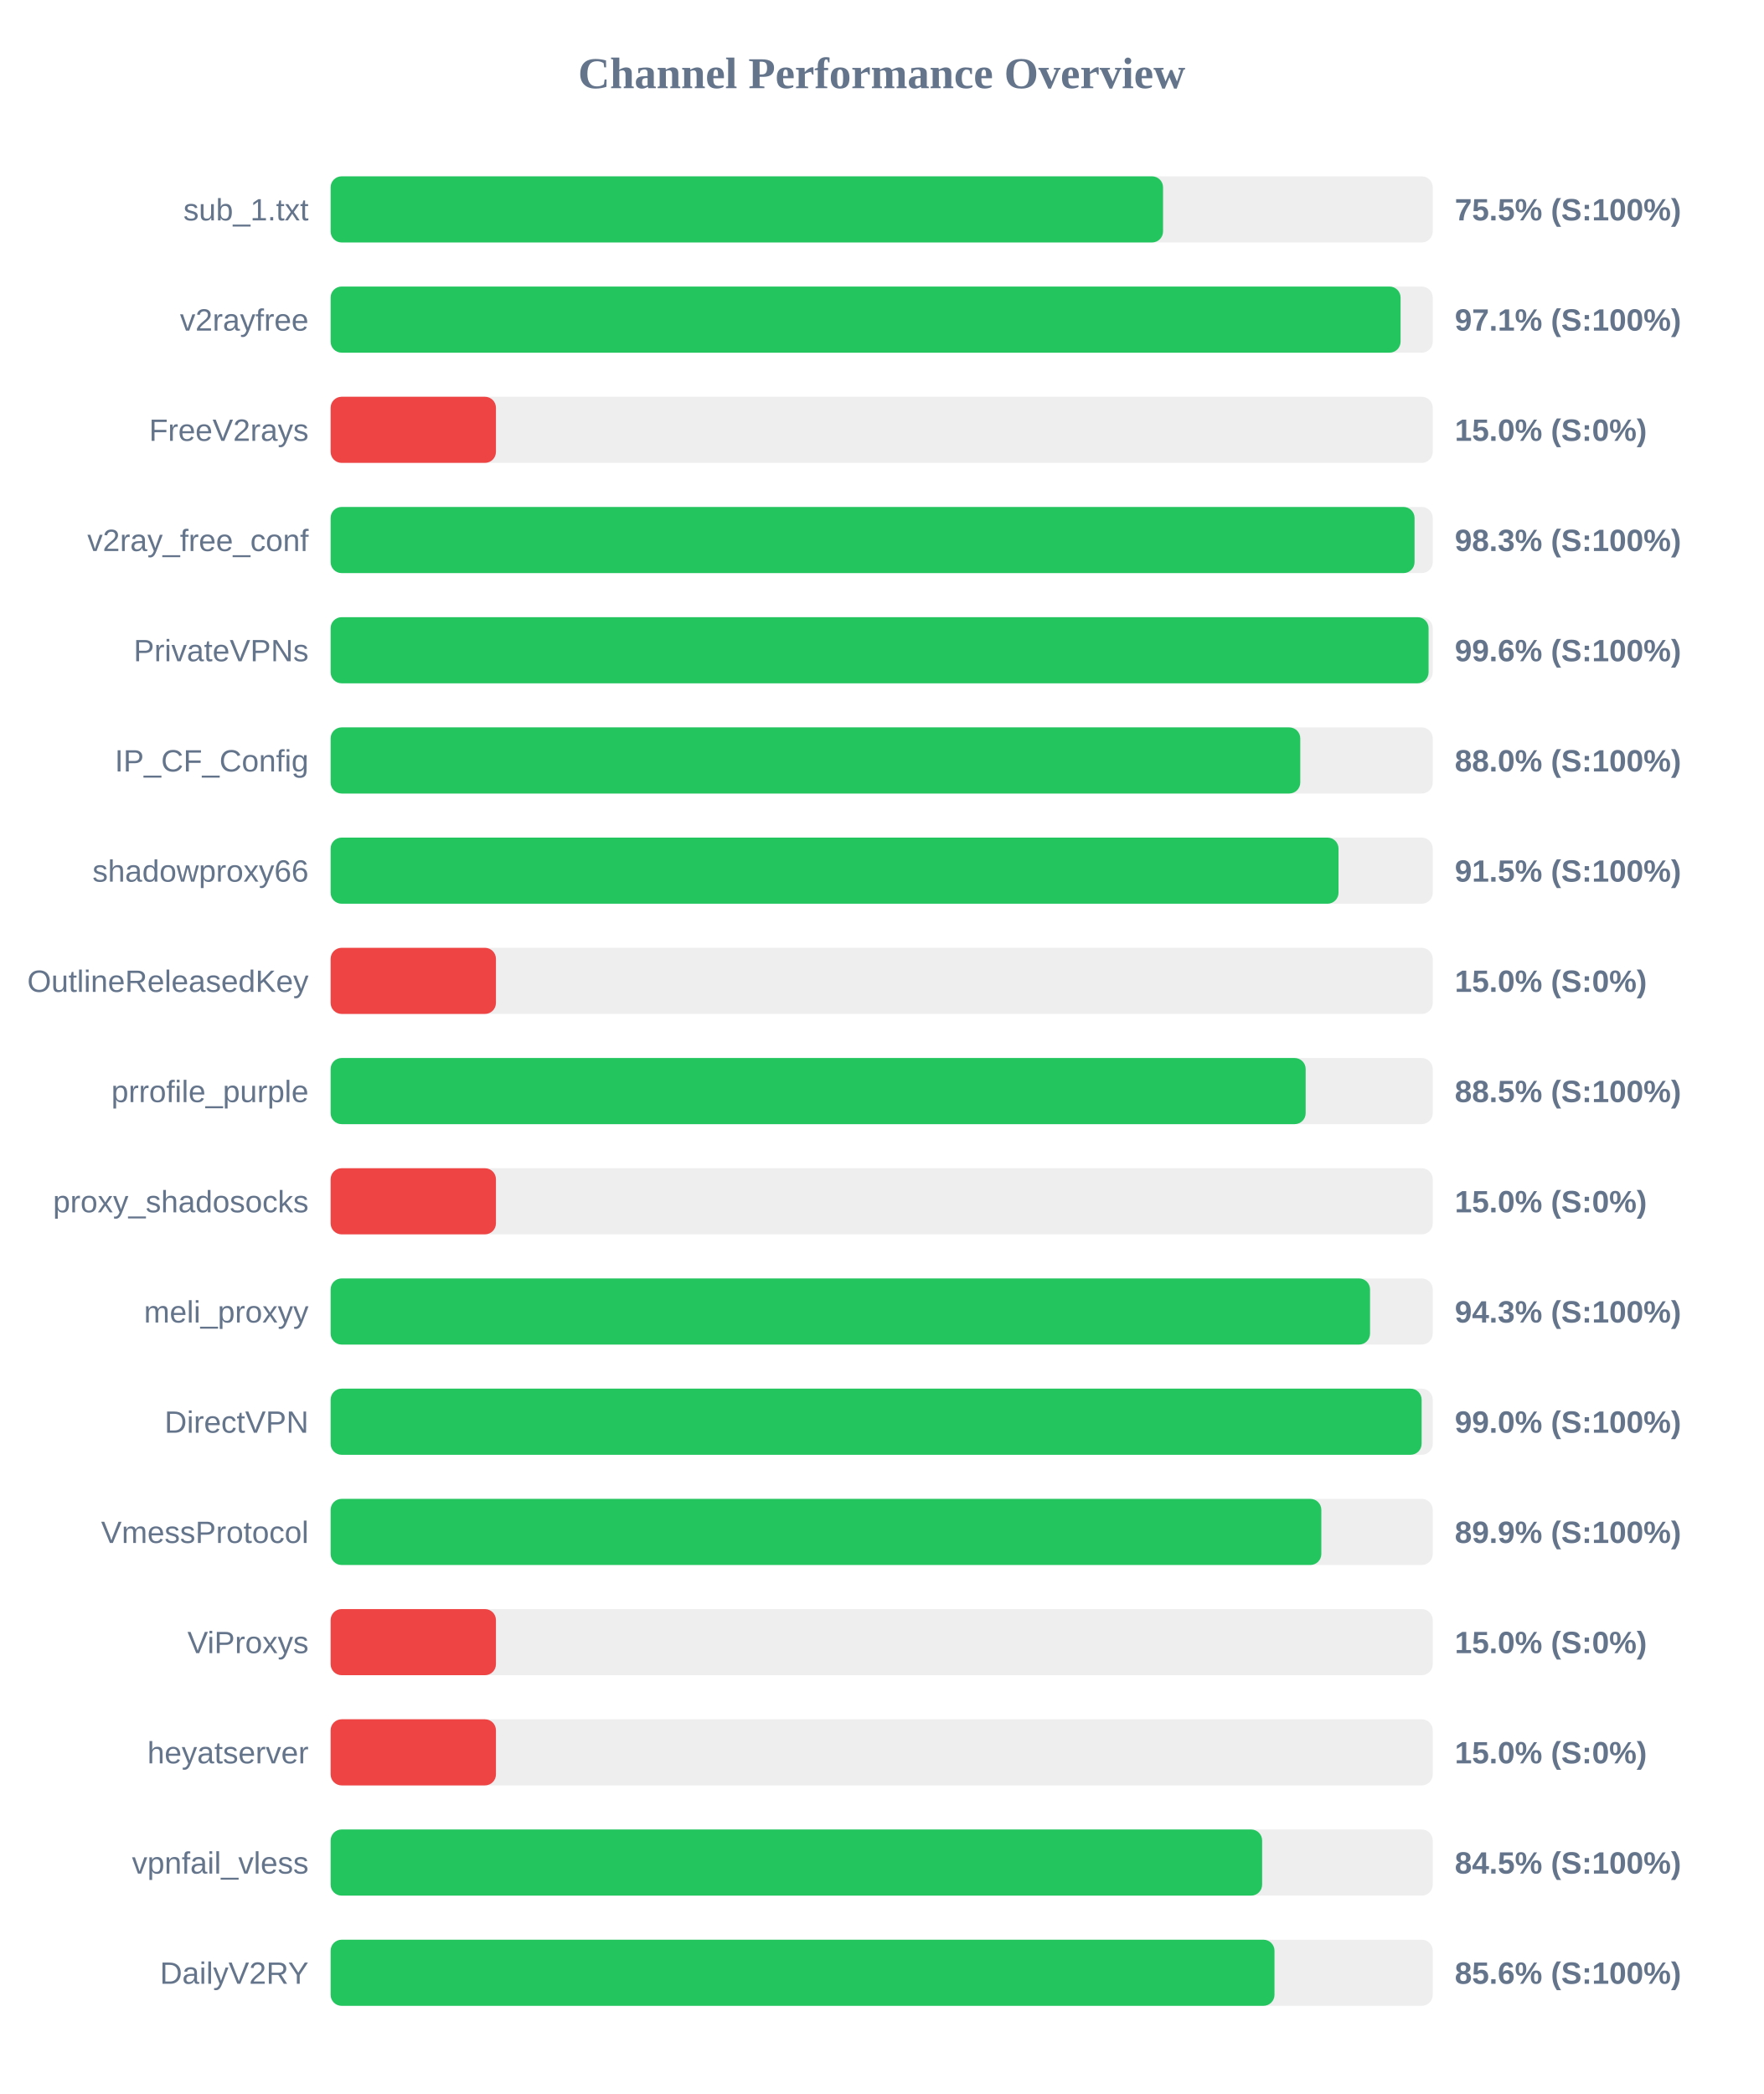
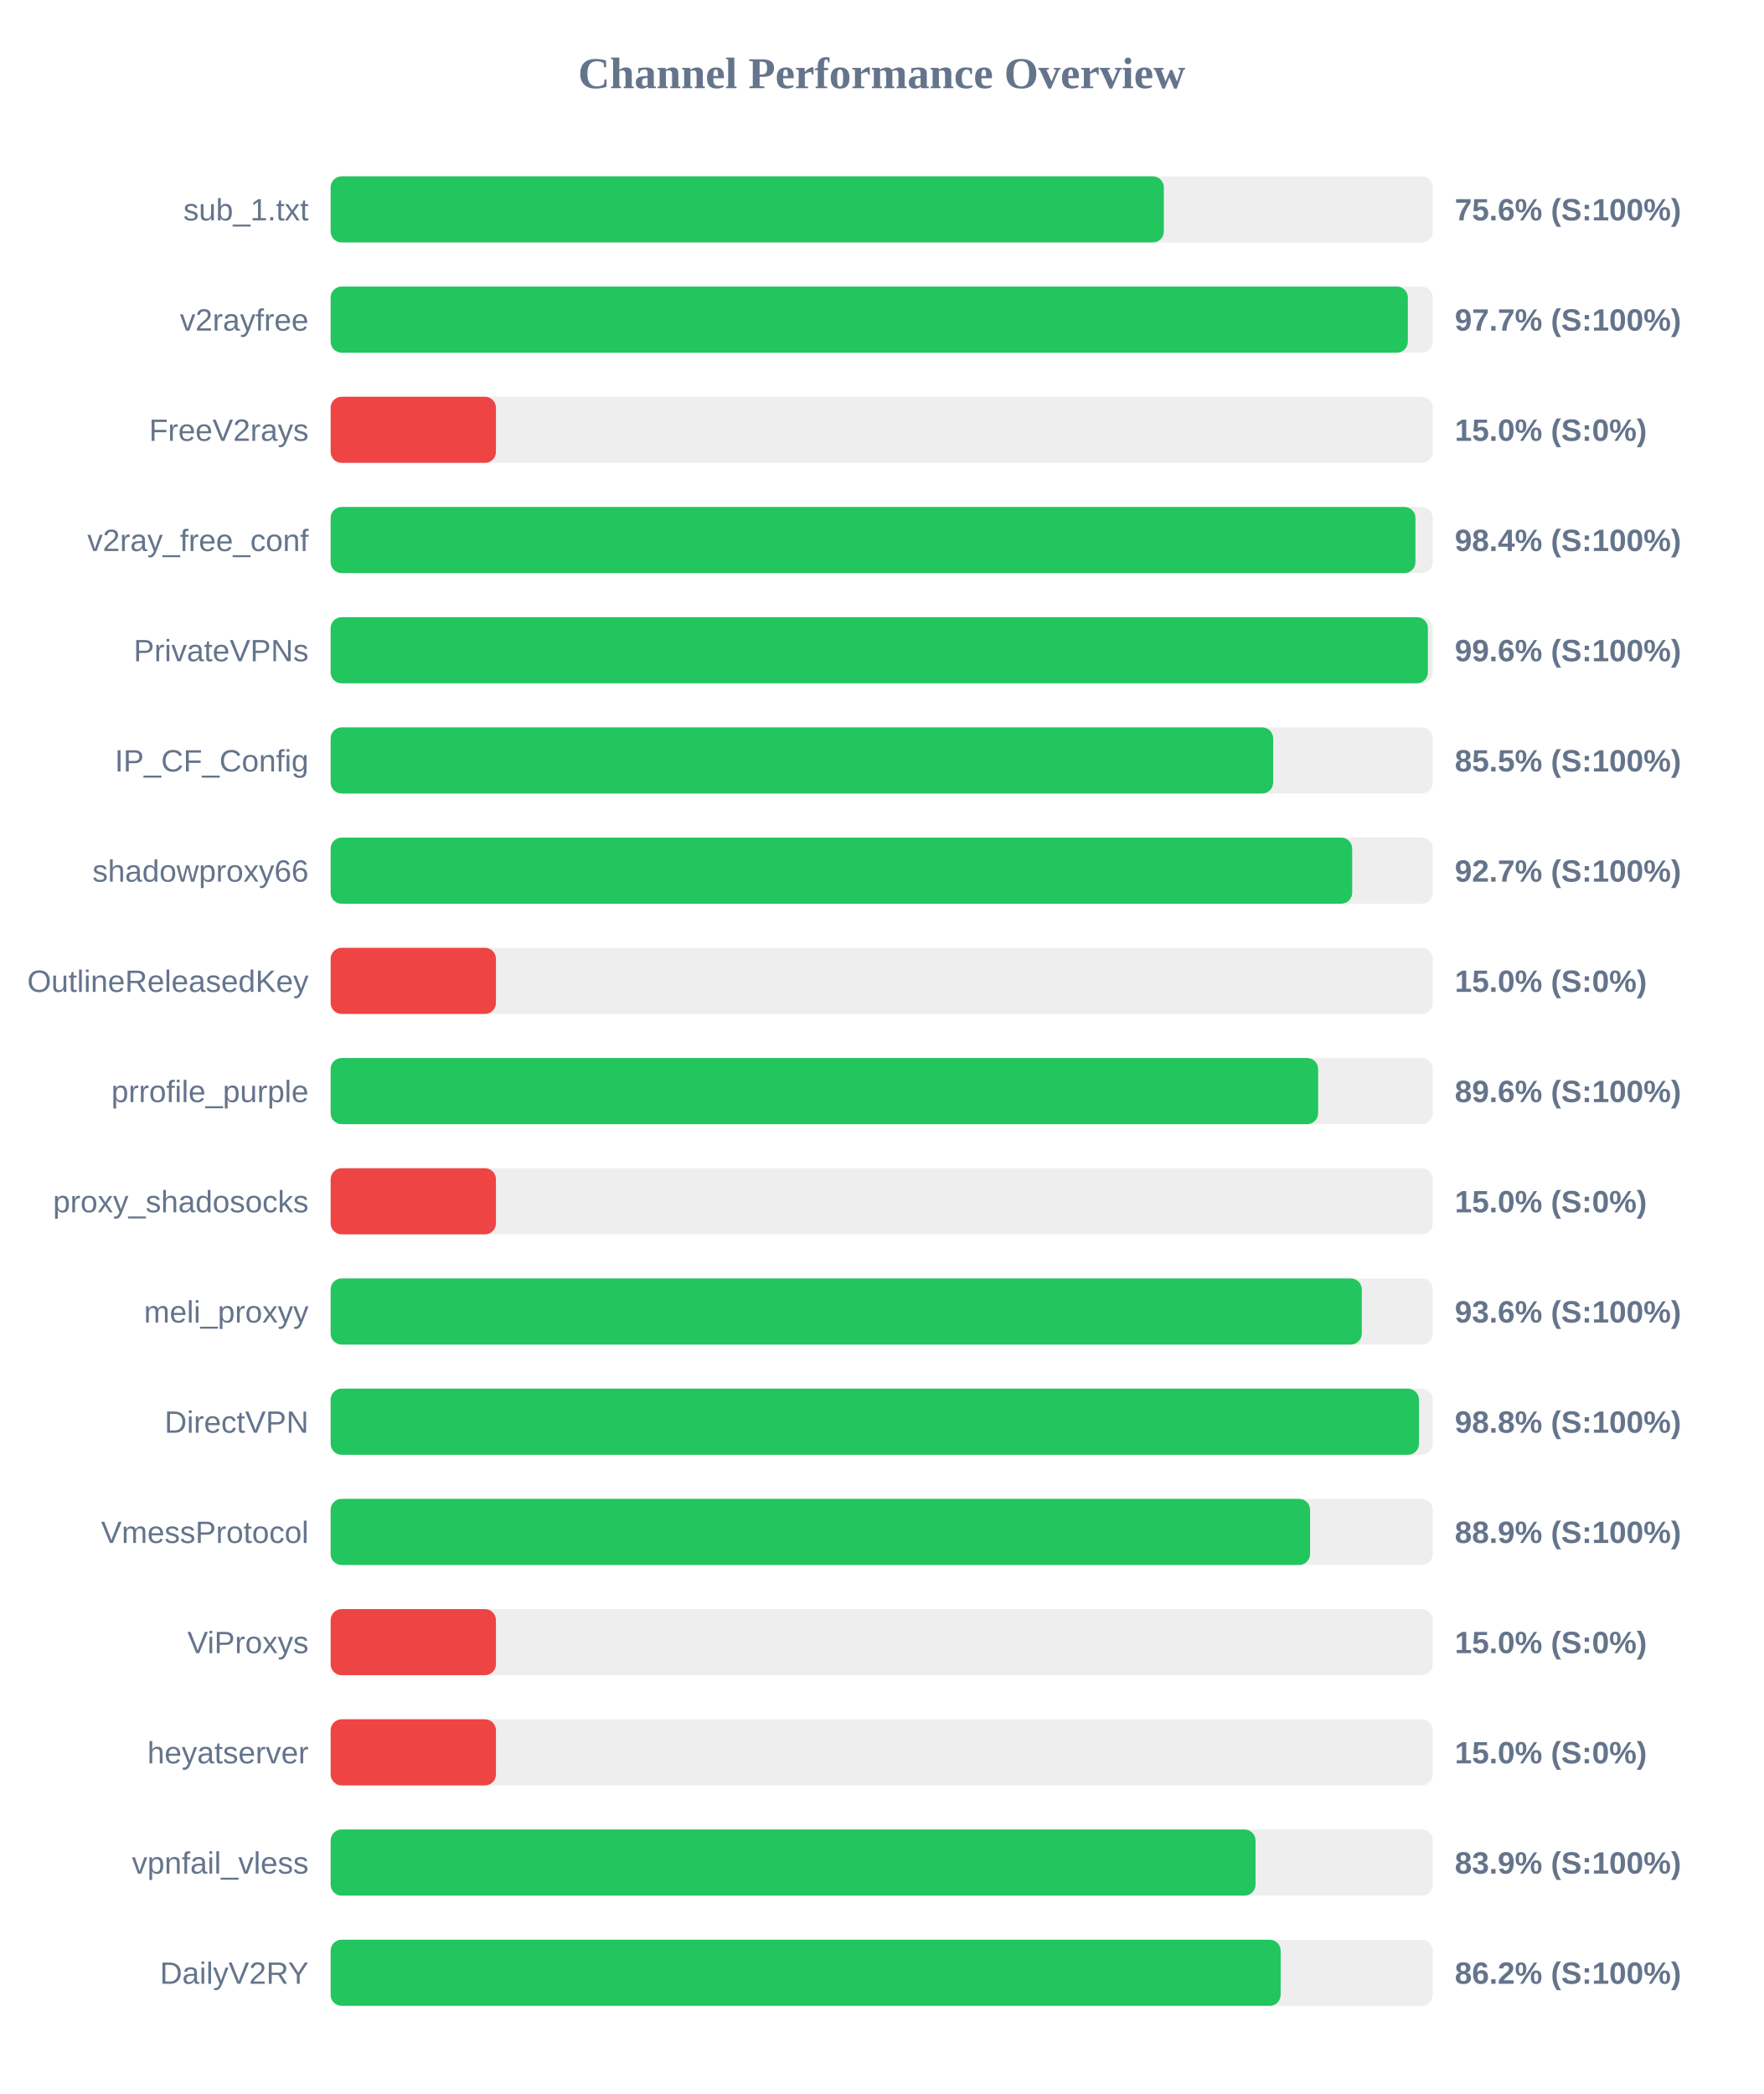
<svg xmlns="http://www.w3.org/2000/svg" width="800" height="950" version="1.1">
  <style>
        .row { font: 14px Arial; fill: #64748b; }
        .score { font: bold 14px Arial; fill: #64748b; }
    </style>
  <text x="400" y="40" text-anchor="middle" font-size="20px" font-weight="bold" fill="#64748b">Channel Performance Overview</text>
  <rect x="150" y="80" width="500" height="30" fill="#eee" rx="5" />
-   <rect x="150" y="80" width="377.65" height="30" fill="#22c55e" rx="5" />
+   <rect x="150" y="80" width="378.0" height="30" fill="#22c55e" rx="5" />
  <text x="140" y="100" text-anchor="end" class="row">sub_1.txt</text>
-   <text x="660" y="100" text-anchor="start" class="score">75.5% (S:100%)</text>
+   <text x="660" y="100" text-anchor="start" class="score">75.6% (S:100%)</text>
  <rect x="150" y="130" width="500" height="30" fill="#eee" rx="5" />
-   <rect x="150" y="130" width="485.4" height="30" fill="#22c55e" rx="5" />
+   <rect x="150" y="130" width="488.7" height="30" fill="#22c55e" rx="5" />
  <text x="140" y="150" text-anchor="end" class="row">v2rayfree</text>
-   <text x="660" y="150" text-anchor="start" class="score">97.1% (S:100%)</text>
+   <text x="660" y="150" text-anchor="start" class="score">97.7% (S:100%)</text>
  <rect x="150" y="180" width="500" height="30" fill="#eee" rx="5" />
  <rect x="150" y="180" width="75.0" height="30" fill="#ef4444" rx="5" />
  <text x="140" y="200" text-anchor="end" class="row">FreeV2rays</text>
  <text x="660" y="200" text-anchor="start" class="score">15.0% (S:0%)</text>
  <rect x="150" y="230" width="500" height="30" fill="#eee" rx="5" />
-   <rect x="150" y="230" width="491.75" height="30" fill="#22c55e" rx="5" />
+   <rect x="150" y="230" width="492.15" height="30" fill="#22c55e" rx="5" />
  <text x="140" y="250" text-anchor="end" class="row">v2ray_free_conf</text>
-   <text x="660" y="250" text-anchor="start" class="score">98.3% (S:100%)</text>
+   <text x="660" y="250" text-anchor="start" class="score">98.4% (S:100%)</text>
  <rect x="150" y="280" width="500" height="30" fill="#eee" rx="5" />
-   <rect x="150" y="280" width="498.1" height="30" fill="#22c55e" rx="5" />
+   <rect x="150" y="280" width="497.8" height="30" fill="#22c55e" rx="5" />
  <text x="140" y="300" text-anchor="end" class="row">PrivateVPNs</text>
  <text x="660" y="300" text-anchor="start" class="score">99.6% (S:100%)</text>
  <rect x="150" y="330" width="500" height="30" fill="#eee" rx="5" />
-   <rect x="150" y="330" width="439.9" height="30" fill="#22c55e" rx="5" />
+   <rect x="150" y="330" width="427.6" height="30" fill="#22c55e" rx="5" />
  <text x="140" y="350" text-anchor="end" class="row">IP_CF_Config</text>
-   <text x="660" y="350" text-anchor="start" class="score">88.0% (S:100%)</text>
+   <text x="660" y="350" text-anchor="start" class="score">85.5% (S:100%)</text>
  <rect x="150" y="380" width="500" height="30" fill="#eee" rx="5" />
-   <rect x="150" y="380" width="457.25" height="30" fill="#22c55e" rx="5" />
+   <rect x="150" y="380" width="463.45" height="30" fill="#22c55e" rx="5" />
  <text x="140" y="400" text-anchor="end" class="row">shadowproxy66</text>
-   <text x="660" y="400" text-anchor="start" class="score">91.5% (S:100%)</text>
+   <text x="660" y="400" text-anchor="start" class="score">92.7% (S:100%)</text>
  <rect x="150" y="430" width="500" height="30" fill="#eee" rx="5" />
  <rect x="150" y="430" width="75.0" height="30" fill="#ef4444" rx="5" />
  <text x="140" y="450" text-anchor="end" class="row">OutlineReleasedKey</text>
  <text x="660" y="450" text-anchor="start" class="score">15.0% (S:0%)</text>
  <rect x="150" y="480" width="500" height="30" fill="#eee" rx="5" />
-   <rect x="150" y="480" width="442.35" height="30" fill="#22c55e" rx="5" />
+   <rect x="150" y="480" width="448.0" height="30" fill="#22c55e" rx="5" />
  <text x="140" y="500" text-anchor="end" class="row">prrofile_purple</text>
-   <text x="660" y="500" text-anchor="start" class="score">88.5% (S:100%)</text>
+   <text x="660" y="500" text-anchor="start" class="score">89.6% (S:100%)</text>
  <rect x="150" y="530" width="500" height="30" fill="#eee" rx="5" />
  <rect x="150" y="530" width="75.0" height="30" fill="#ef4444" rx="5" />
  <text x="140" y="550" text-anchor="end" class="row">proxy_shadosocks</text>
  <text x="660" y="550" text-anchor="start" class="score">15.0% (S:0%)</text>
  <rect x="150" y="580" width="500" height="30" fill="#eee" rx="5" />
-   <rect x="150" y="580" width="471.55" height="30" fill="#22c55e" rx="5" />
+   <rect x="150" y="580" width="467.8" height="30" fill="#22c55e" rx="5" />
  <text x="140" y="600" text-anchor="end" class="row">meli_proxyy</text>
-   <text x="660" y="600" text-anchor="start" class="score">94.3% (S:100%)</text>
+   <text x="660" y="600" text-anchor="start" class="score">93.6% (S:100%)</text>
  <rect x="150" y="630" width="500" height="30" fill="#eee" rx="5" />
-   <rect x="150" y="630" width="494.95" height="30" fill="#22c55e" rx="5" />
+   <rect x="150" y="630" width="493.75" height="30" fill="#22c55e" rx="5" />
  <text x="140" y="650" text-anchor="end" class="row">DirectVPN</text>
-   <text x="660" y="650" text-anchor="start" class="score">99.0% (S:100%)</text>
+   <text x="660" y="650" text-anchor="start" class="score">98.8% (S:100%)</text>
  <rect x="150" y="680" width="500" height="30" fill="#eee" rx="5" />
-   <rect x="150" y="680" width="449.45" height="30" fill="#22c55e" rx="5" />
+   <rect x="150" y="680" width="444.35" height="30" fill="#22c55e" rx="5" />
  <text x="140" y="700" text-anchor="end" class="row">VmessProtocol</text>
-   <text x="660" y="700" text-anchor="start" class="score">89.9% (S:100%)</text>
+   <text x="660" y="700" text-anchor="start" class="score">88.9% (S:100%)</text>
  <rect x="150" y="730" width="500" height="30" fill="#eee" rx="5" />
  <rect x="150" y="730" width="75.0" height="30" fill="#ef4444" rx="5" />
  <text x="140" y="750" text-anchor="end" class="row">ViProxys</text>
  <text x="660" y="750" text-anchor="start" class="score">15.0% (S:0%)</text>
  <rect x="150" y="780" width="500" height="30" fill="#eee" rx="5" />
  <rect x="150" y="780" width="75.0" height="30" fill="#ef4444" rx="5" />
  <text x="140" y="800" text-anchor="end" class="row">heyatserver</text>
  <text x="660" y="800" text-anchor="start" class="score">15.0% (S:0%)</text>
  <rect x="150" y="830" width="500" height="30" fill="#eee" rx="5" />
-   <rect x="150" y="830" width="422.6" height="30" fill="#22c55e" rx="5" />
+   <rect x="150" y="830" width="419.6" height="30" fill="#22c55e" rx="5" />
  <text x="140" y="850" text-anchor="end" class="row">vpnfail_vless</text>
-   <text x="660" y="850" text-anchor="start" class="score">84.5% (S:100%)</text>
+   <text x="660" y="850" text-anchor="start" class="score">83.9% (S:100%)</text>
  <rect x="150" y="880" width="500" height="30" fill="#eee" rx="5" />
-   <rect x="150" y="880" width="428.2" height="30" fill="#22c55e" rx="5" />
+   <rect x="150" y="880" width="431.0" height="30" fill="#22c55e" rx="5" />
  <text x="140" y="900" text-anchor="end" class="row">DailyV2RY</text>
-   <text x="660" y="900" text-anchor="start" class="score">85.6% (S:100%)</text>
+   <text x="660" y="900" text-anchor="start" class="score">86.2% (S:100%)</text>
</svg>
